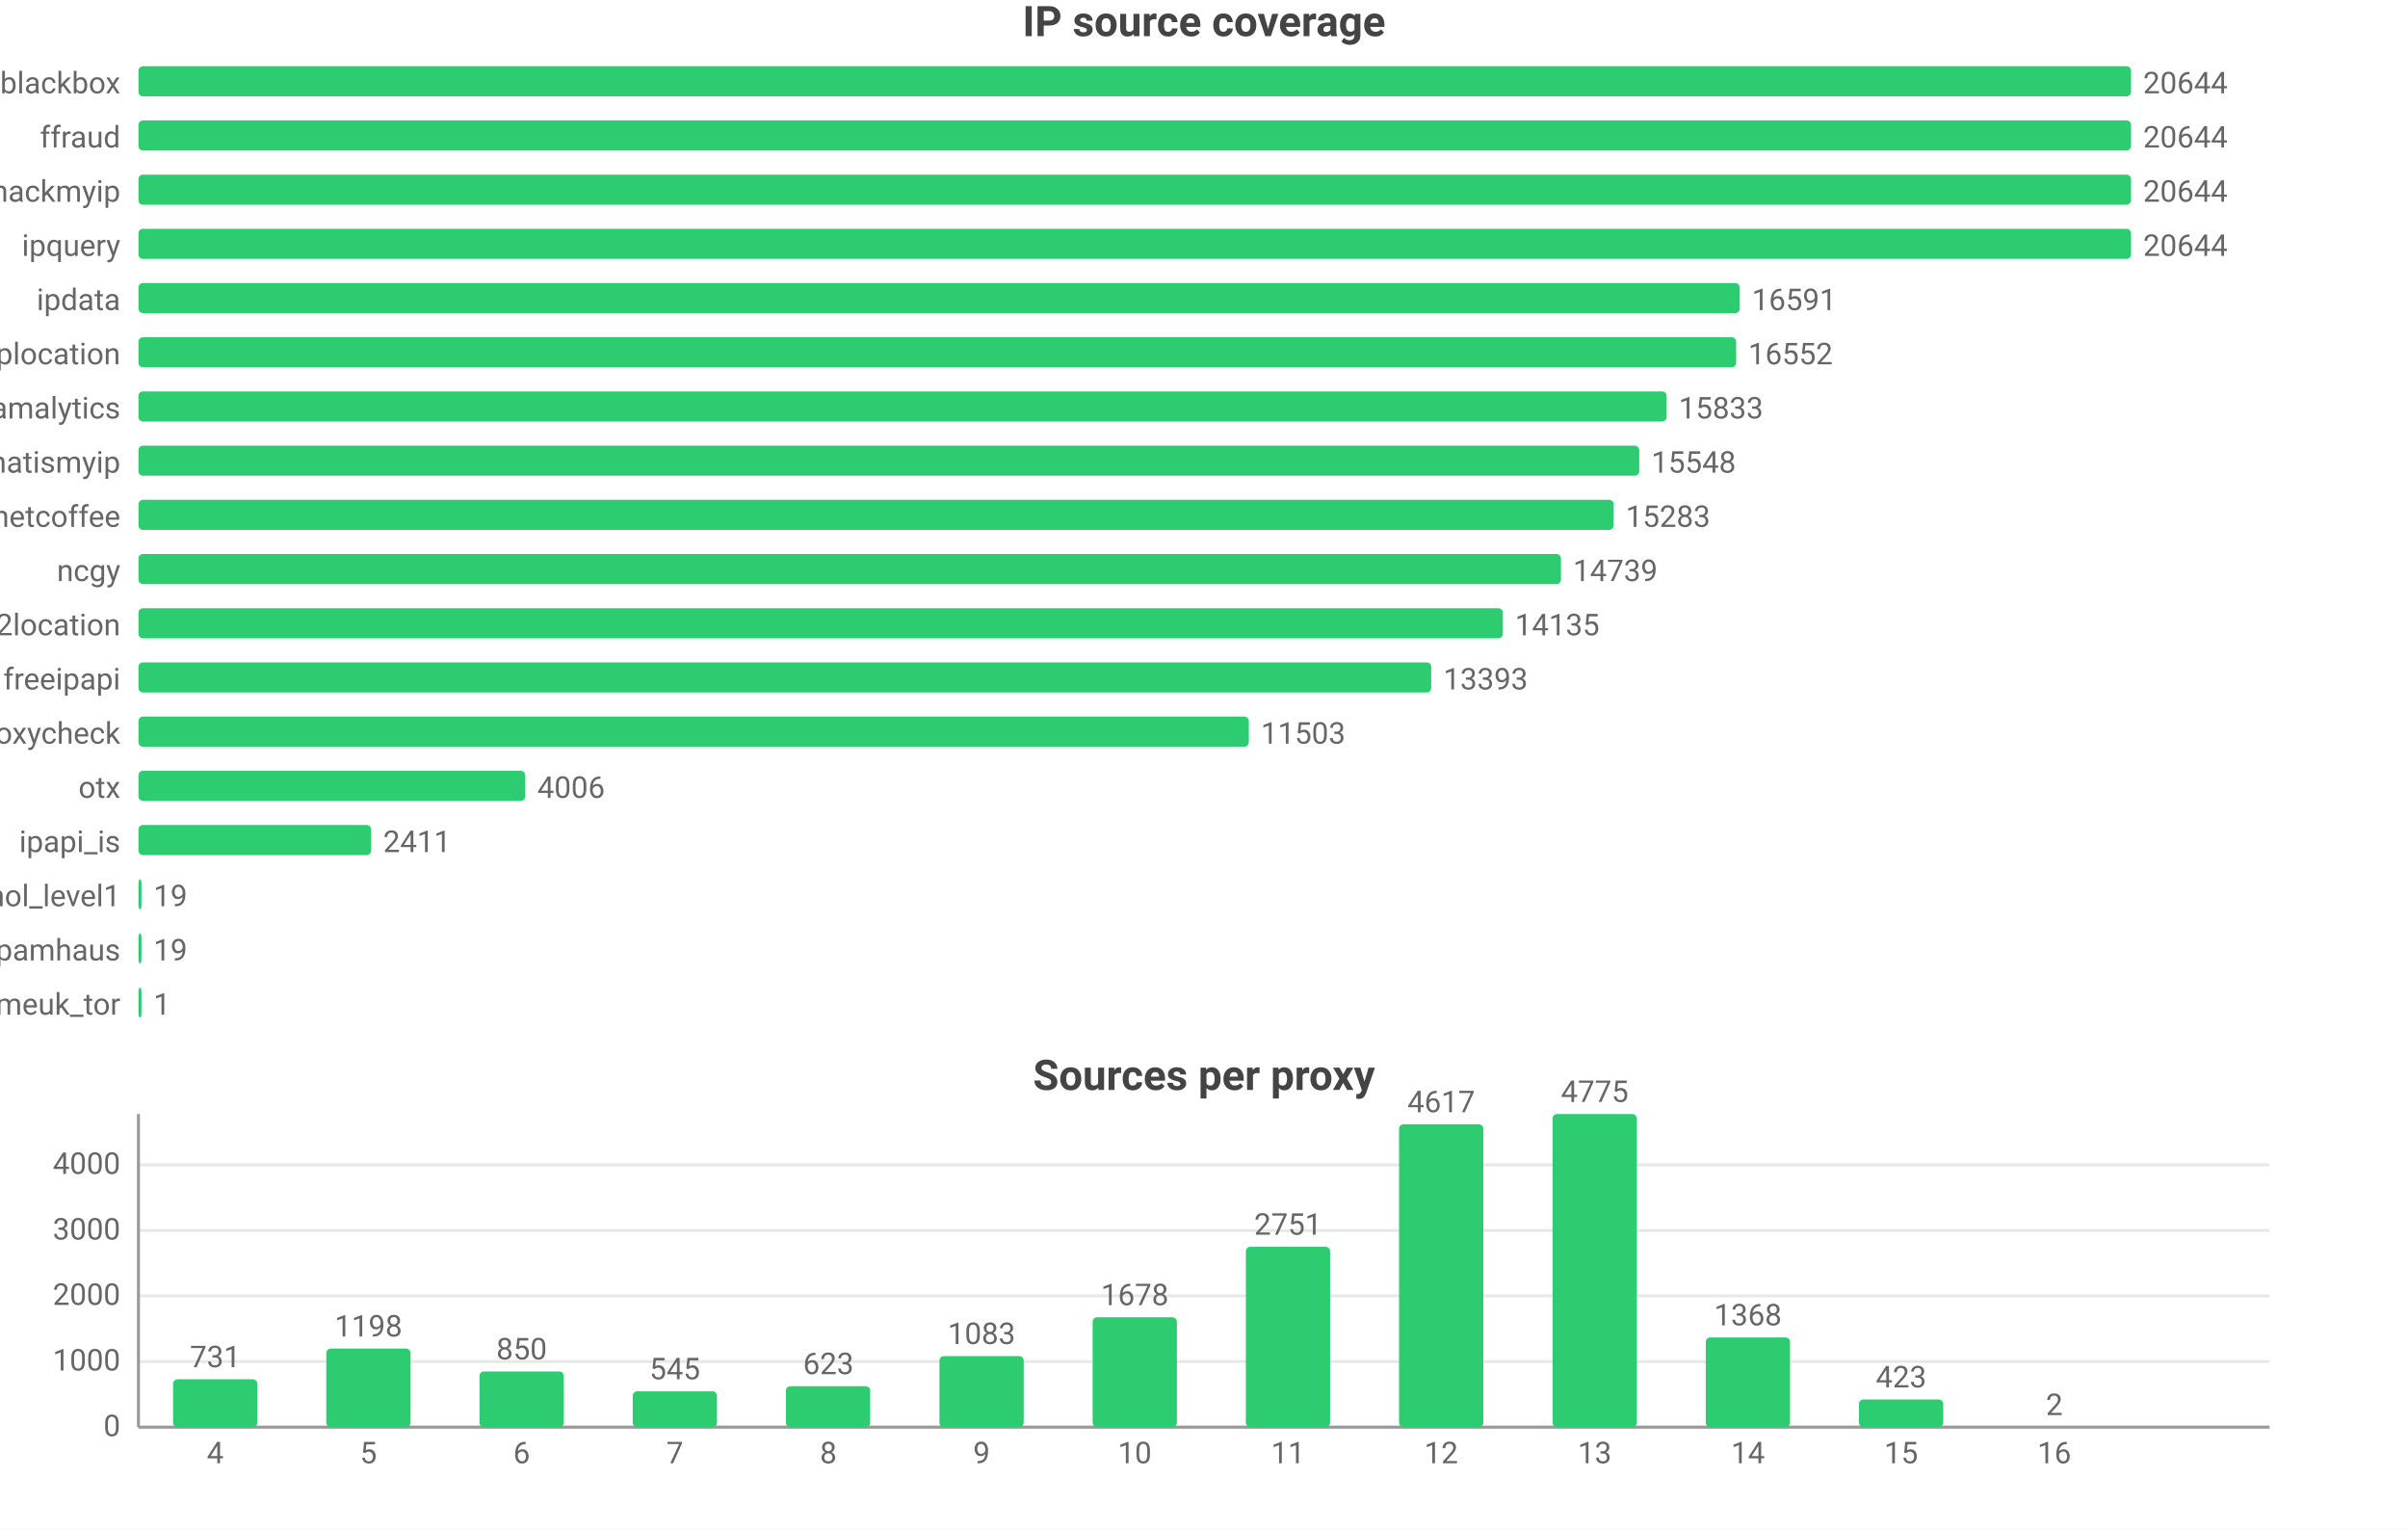
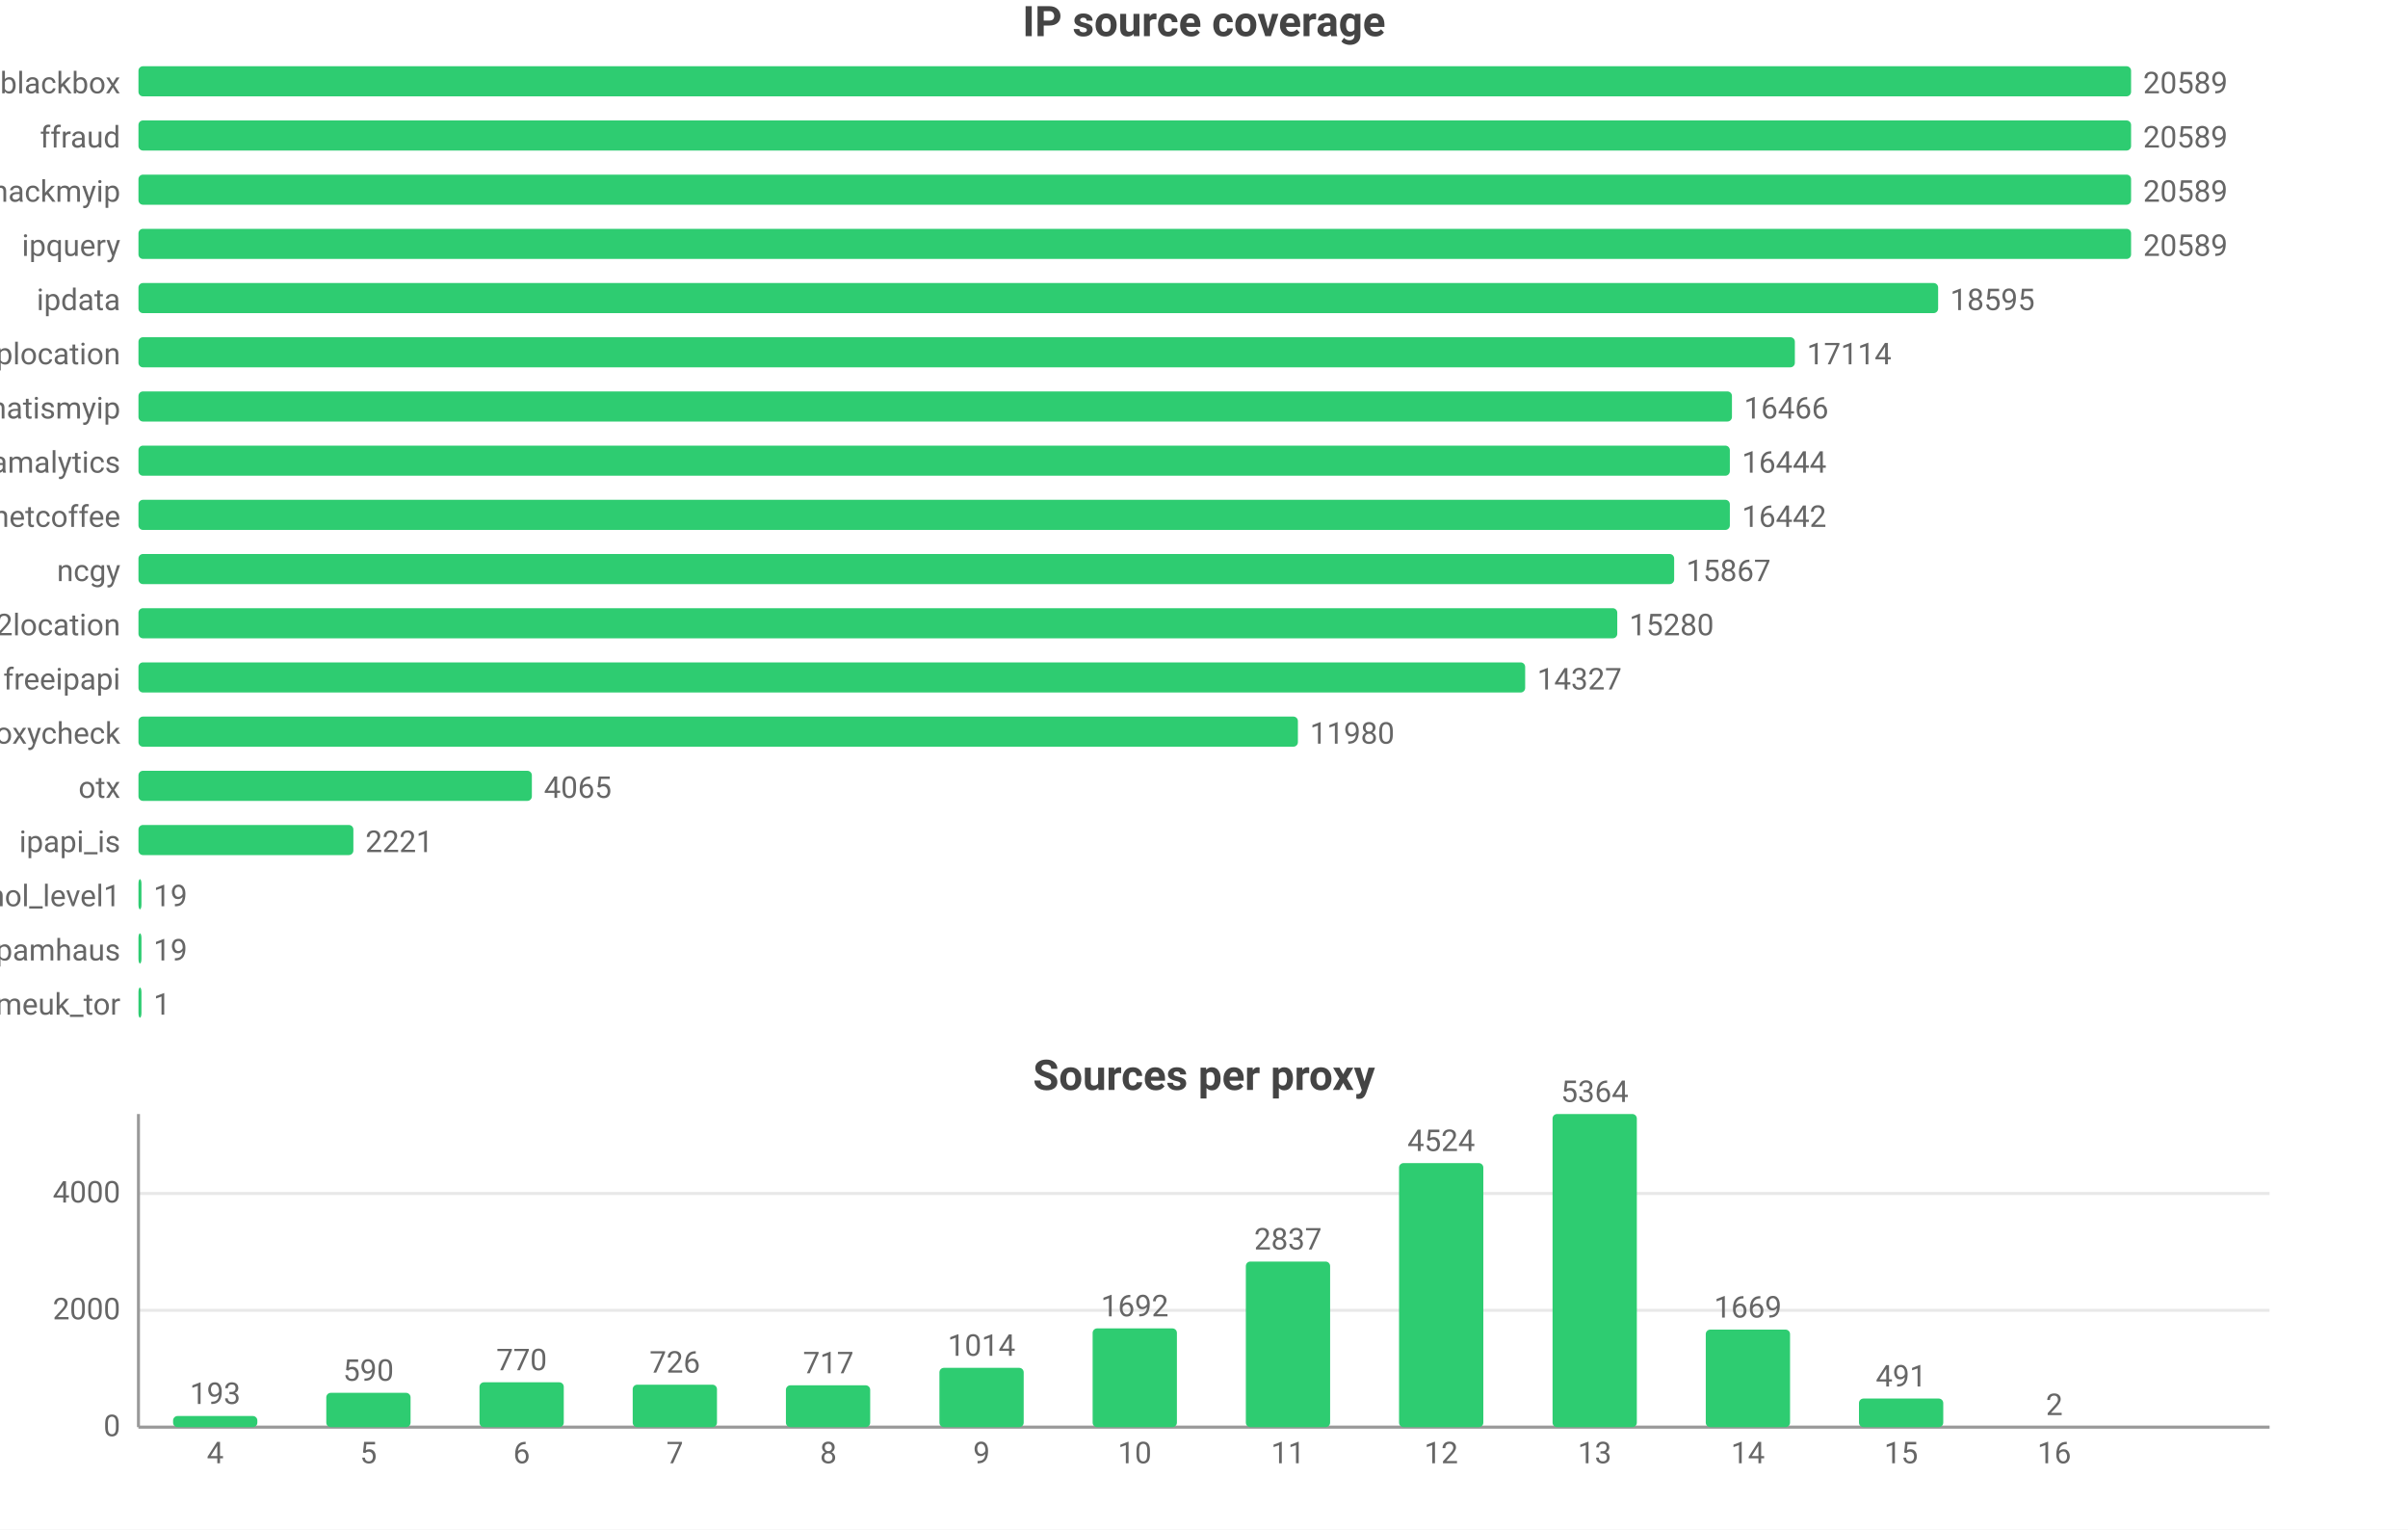
<svg xmlns="http://www.w3.org/2000/svg" width="800" height="508" viewBox="0 0 800 508">
  <rect width="800" height="508" fill="#ffffff" />
  <style>text{font-family:system-ui,-apple-system,'Segoe UI',Roboto,'PingFang SC','Microsoft YaHei','Noto Sans CJK SC',sans-serif}.g{stroke:#e8e8e8;stroke-width:1}.a{stroke:#999;stroke-width:1}.t{font-size:10px;fill:#666}.m{font-size:10px;text-anchor:middle;fill:#666}.e{font-size:10px;text-anchor:end;fill:#666}.l{font-size:11px;fill:#333}.tt{font-size:14px;font-weight:600;text-anchor:middle;fill:#444}.em{font-size:13px;text-anchor:middle;fill:#999}</style>
  <text class="tt" x="400.0" y="12">IP source coverage</text>
  <text class="e" x="40" y="31">blackbox</text>
  <rect x="46" y="22" width="662" height="10" fill="#2ecc71" rx="1.5" />
-   <text class="t" x="712" y="31">20644</text>
+   <text class="t" x="712" y="31">20589</text>
  <text class="e" x="40" y="49">ffraud</text>
  <rect x="46" y="40" width="662" height="10" fill="#2ecc71" rx="1.5" />
-   <text class="t" x="712" y="49">20644</text>
+   <text class="t" x="712" y="49">20589</text>
  <text class="e" x="40" y="67">hackmyip</text>
  <rect x="46" y="58" width="662" height="10" fill="#2ecc71" rx="1.5" />
-   <text class="t" x="712" y="67">20644</text>
+   <text class="t" x="712" y="67">20589</text>
  <text class="e" x="40" y="85">ipquery</text>
  <rect x="46" y="76" width="662" height="10" fill="#2ecc71" rx="1.5" />
-   <text class="t" x="712" y="85">20644</text>
+   <text class="t" x="712" y="85">20589</text>
  <text class="e" x="40" y="103">ipdata</text>
-   <rect x="46" y="94" width="532.0" height="10" fill="#2ecc71" rx="1.5" />
-   <text class="t" x="582.0" y="103">16591</text>
+   <rect x="46" y="94" width="597.9" height="10" fill="#2ecc71" rx="1.5" />
+   <text class="t" x="647.9" y="103">18595</text>
  <text class="e" x="40" y="121">iplocation</text>
-   <rect x="46" y="112" width="530.8" height="10" fill="#2ecc71" rx="1.5" />
-   <text class="t" x="580.8" y="121">16552</text>
-   <text class="e" x="40" y="139">scamalytics</text>
-   <rect x="46" y="130" width="507.7" height="10" fill="#2ecc71" rx="1.5" />
-   <text class="t" x="557.7" y="139">15833</text>
-   <text class="e" x="40" y="157">whatismyip</text>
-   <rect x="46" y="148" width="498.6" height="10" fill="#2ecc71" rx="1.5" />
-   <text class="t" x="548.6" y="157">15548</text>
+   <rect x="46" y="112" width="550.3" height="10" fill="#2ecc71" rx="1.5" />
+   <text class="t" x="600.3" y="121">17114</text>
+   <text class="e" x="40" y="139">whatismyip</text>
+   <rect x="46" y="130" width="529.4" height="10" fill="#2ecc71" rx="1.5" />
+   <text class="t" x="579.4" y="139">16466</text>
+   <text class="e" x="40" y="157">scamalytics</text>
+   <rect x="46" y="148" width="528.7" height="10" fill="#2ecc71" rx="1.5" />
+   <text class="t" x="578.7" y="157">16444</text>
  <text class="e" x="40" y="175">netcoffee</text>
-   <rect x="46" y="166" width="490.1" height="10" fill="#2ecc71" rx="1.5" />
-   <text class="t" x="540.1" y="175">15283</text>
+   <rect x="46" y="166" width="528.7" height="10" fill="#2ecc71" rx="1.5" />
+   <text class="t" x="578.7" y="175">16442</text>
  <text class="e" x="40" y="193">ncgy</text>
-   <rect x="46" y="184" width="472.6" height="10" fill="#2ecc71" rx="1.5" />
-   <text class="t" x="522.6" y="193">14739</text>
+   <rect x="46" y="184" width="510.2" height="10" fill="#2ecc71" rx="1.5" />
+   <text class="t" x="560.2" y="193">15867</text>
  <text class="e" x="40" y="211">ip2location</text>
-   <rect x="46" y="202" width="453.3" height="10" fill="#2ecc71" rx="1.5" />
-   <text class="t" x="503.3" y="211">14135</text>
+   <rect x="46" y="202" width="491.3" height="10" fill="#2ecc71" rx="1.5" />
+   <text class="t" x="541.3" y="211">15280</text>
  <text class="e" x="40" y="229">freeipapi</text>
-   <rect x="46" y="220" width="429.5" height="10" fill="#2ecc71" rx="1.5" />
-   <text class="t" x="479.5" y="229">13393</text>
+   <rect x="46" y="220" width="460.7" height="10" fill="#2ecc71" rx="1.5" />
+   <text class="t" x="510.7" y="229">14327</text>
  <text class="e" x="40" y="247">proxycheck</text>
-   <rect x="46" y="238" width="368.9" height="10" fill="#2ecc71" rx="1.5" />
-   <text class="t" x="418.9" y="247">11503</text>
+   <rect x="46" y="238" width="385.2" height="10" fill="#2ecc71" rx="1.5" />
+   <text class="t" x="435.2" y="247">11980</text>
  <text class="e" x="40" y="265">otx</text>
-   <rect x="46" y="256" width="128.5" height="10" fill="#2ecc71" rx="1.5" />
-   <text class="t" x="178.5" y="265">4006</text>
+   <rect x="46" y="256" width="130.7" height="10" fill="#2ecc71" rx="1.5" />
+   <text class="t" x="180.7" y="265">4065</text>
  <text class="e" x="40" y="283">ipapi_is</text>
-   <rect x="46" y="274" width="77.3" height="10" fill="#2ecc71" rx="1.5" />
-   <text class="t" x="127.3" y="283">2411</text>
+   <rect x="46" y="274" width="71.4" height="10" fill="#2ecc71" rx="1.5" />
+   <text class="t" x="121.4" y="283">2221</text>
  <text class="e" x="40" y="301">firehol_level1</text>
  <rect x="46" y="292" width="1" height="10" fill="#2ecc71" rx="1.5" />
  <text class="t" x="51" y="301">19</text>
  <text class="e" x="40" y="319">spamhaus</text>
  <rect x="46" y="310" width="1" height="10" fill="#2ecc71" rx="1.5" />
  <text class="t" x="51" y="319">19</text>
  <text class="e" x="40" y="337">danmeuk_tor</text>
  <rect x="46" y="328" width="1" height="10" fill="#2ecc71" rx="1.5" />
  <text class="t" x="51" y="337">1</text>
  <text class="tt" x="400.0" y="362">Sources per proxy</text>
  <line class="g" x1="46" y1="474" x2="754" y2="474" />
  <text class="e" x="40" y="477">0</text>
-   <line class="g" x1="46" y1="452.2" x2="754" y2="452.2" />
-   <text class="e" x="40" y="455.2">1000</text>
-   <line class="g" x1="46" y1="430.4" x2="754" y2="430.4" />
-   <text class="e" x="40" y="433.4">2000</text>
-   <line class="g" x1="46" y1="408.7" x2="754" y2="408.7" />
-   <text class="e" x="40" y="411.7">3000</text>
-   <line class="g" x1="46" y1="386.9" x2="754" y2="386.9" />
-   <text class="e" x="40" y="389.9">4000</text>
+   <line class="g" x1="46" y1="435.2" x2="754" y2="435.2" />
+   <text class="e" x="40" y="438.2">2000</text>
+   <line class="g" x1="46" y1="396.4" x2="754" y2="396.4" />
+   <text class="e" x="40" y="399.4">4000</text>
  <line class="a" x1="46" y1="370" x2="46" y2="474" />
  <line class="a" x1="46" y1="474" x2="754" y2="474" />
-   <rect x="57.5" y="458.1" width="28.0" height="15.9" fill="#2ecc71" rx="1.5" />
-   <text class="m" x="71.5" y="454.1">731</text>
+   <rect x="57.5" y="470.3" width="28.0" height="3.7" fill="#2ecc71" rx="1.5" />
+   <text class="m" x="71.5" y="466.3">193</text>
  <text class="m" x="71.5" y="486">4</text>
-   <rect x="108.4" y="447.9" width="28.0" height="26.1" fill="#2ecc71" rx="1.5" />
-   <text class="m" x="122.4" y="443.9">1198</text>
+   <rect x="108.4" y="462.6" width="28.0" height="11.4" fill="#2ecc71" rx="1.5" />
+   <text class="m" x="122.4" y="458.6">590</text>
  <text class="m" x="122.4" y="486">5</text>
-   <rect x="159.3" y="455.5" width="28.0" height="18.5" fill="#2ecc71" rx="1.5" />
-   <text class="m" x="173.3" y="451.5">850</text>
+   <rect x="159.3" y="459.1" width="28.0" height="14.9" fill="#2ecc71" rx="1.5" />
+   <text class="m" x="173.3" y="455.1">770</text>
  <text class="m" x="173.3" y="486">6</text>
-   <rect x="210.2" y="462.1" width="28.0" height="11.9" fill="#2ecc71" rx="1.5" />
-   <text class="m" x="224.2" y="458.1">545</text>
+   <rect x="210.2" y="459.9" width="28.0" height="14.1" fill="#2ecc71" rx="1.5" />
+   <text class="m" x="224.2" y="455.9">726</text>
  <text class="m" x="224.2" y="486">7</text>
-   <rect x="261.1" y="460.4" width="28.0" height="13.6" fill="#2ecc71" rx="1.5" />
-   <text class="m" x="275.2" y="456.4">623</text>
+   <rect x="261.1" y="460.1" width="28.0" height="13.9" fill="#2ecc71" rx="1.5" />
+   <text class="m" x="275.2" y="456.1">717</text>
  <text class="m" x="275.2" y="486">8</text>
-   <rect x="312.1" y="450.4" width="28.0" height="23.6" fill="#2ecc71" rx="1.5" />
-   <text class="m" x="326.1" y="446.4">1083</text>
+   <rect x="312.1" y="454.3" width="28.0" height="19.7" fill="#2ecc71" rx="1.5" />
+   <text class="m" x="326.1" y="450.3">1014</text>
  <text class="m" x="326.1" y="486">9</text>
-   <rect x="363.0" y="437.5" width="28.0" height="36.5" fill="#2ecc71" rx="1.5" />
-   <text class="m" x="377" y="433.5">1678</text>
+   <rect x="363.0" y="441.2" width="28.0" height="32.8" fill="#2ecc71" rx="1.5" />
+   <text class="m" x="377" y="437.2">1692</text>
  <text class="m" x="377" y="486">10</text>
-   <rect x="413.9" y="414.1" width="28.0" height="59.9" fill="#2ecc71" rx="1.5" />
-   <text class="m" x="427.9" y="410.1">2751</text>
+   <rect x="413.9" y="419.0" width="28.0" height="55.0" fill="#2ecc71" rx="1.5" />
+   <text class="m" x="427.9" y="415.0">2837</text>
  <text class="m" x="427.9" y="486">11</text>
-   <rect x="464.8" y="373.4" width="28.0" height="100.6" fill="#2ecc71" rx="1.5" />
-   <text class="m" x="478.8" y="369.4">4617</text>
+   <rect x="464.8" y="386.3" width="28.0" height="87.7" fill="#2ecc71" rx="1.5" />
+   <text class="m" x="478.8" y="382.3">4524</text>
  <text class="m" x="478.8" y="486">12</text>
  <rect x="515.8" y="370" width="28.0" height="104" fill="#2ecc71" rx="1.5" />
-   <text class="m" x="529.8" y="366">4775</text>
+   <text class="m" x="529.8" y="366">5364</text>
  <text class="m" x="529.8" y="486">13</text>
-   <rect x="566.7" y="444.2" width="28.0" height="29.8" fill="#2ecc71" rx="1.5" />
-   <text class="m" x="580.7" y="440.2">1368</text>
+   <rect x="566.7" y="441.6" width="28.0" height="32.4" fill="#2ecc71" rx="1.5" />
+   <text class="m" x="580.7" y="437.6">1669</text>
  <text class="m" x="580.7" y="486">14</text>
-   <rect x="617.6" y="464.8" width="28.0" height="9.2" fill="#2ecc71" rx="1.5" />
-   <text class="m" x="631.6" y="460.8">423</text>
+   <rect x="617.6" y="464.5" width="28.0" height="9.5" fill="#2ecc71" rx="1.5" />
+   <text class="m" x="631.6" y="460.5">491</text>
  <text class="m" x="631.6" y="486">15</text>
  <rect x="668.5" y="474.0" width="28.0" height="0.0" fill="#2ecc71" rx="1.5" />
  <text class="m" x="682.5" y="470.0">2</text>
  <text class="m" x="682.5" y="486">16</text>
</svg>
